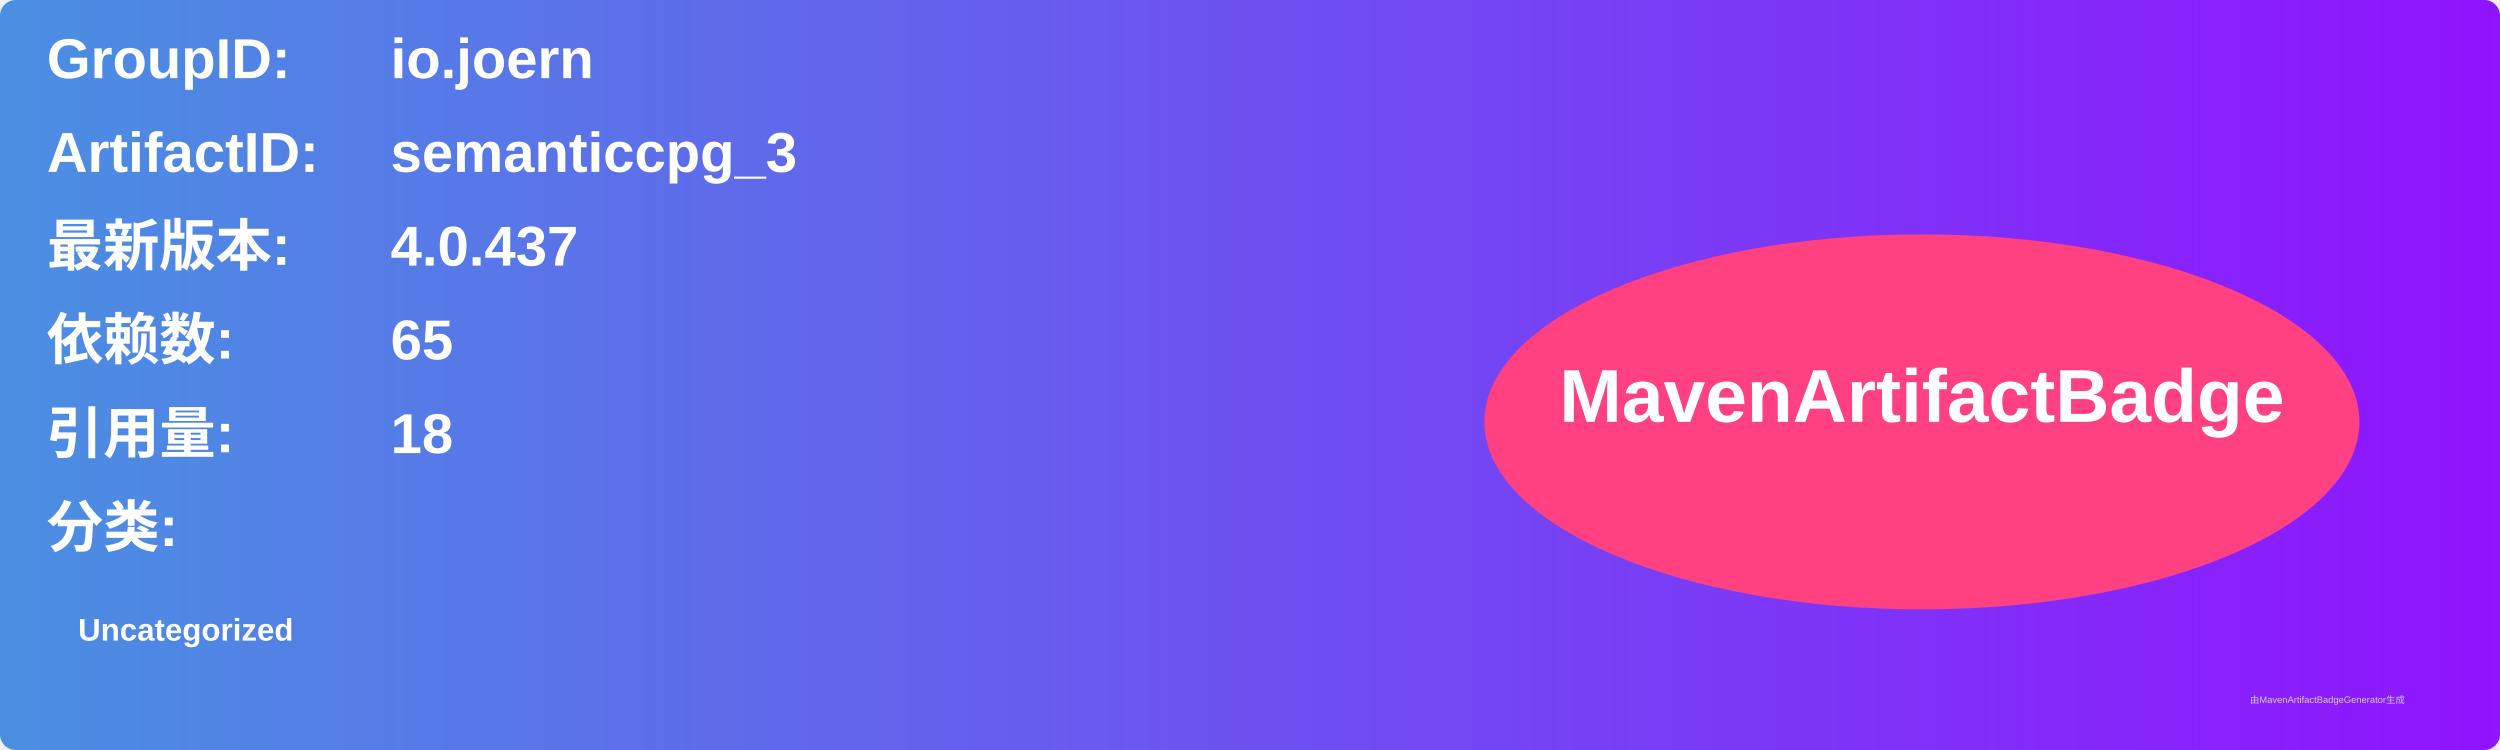
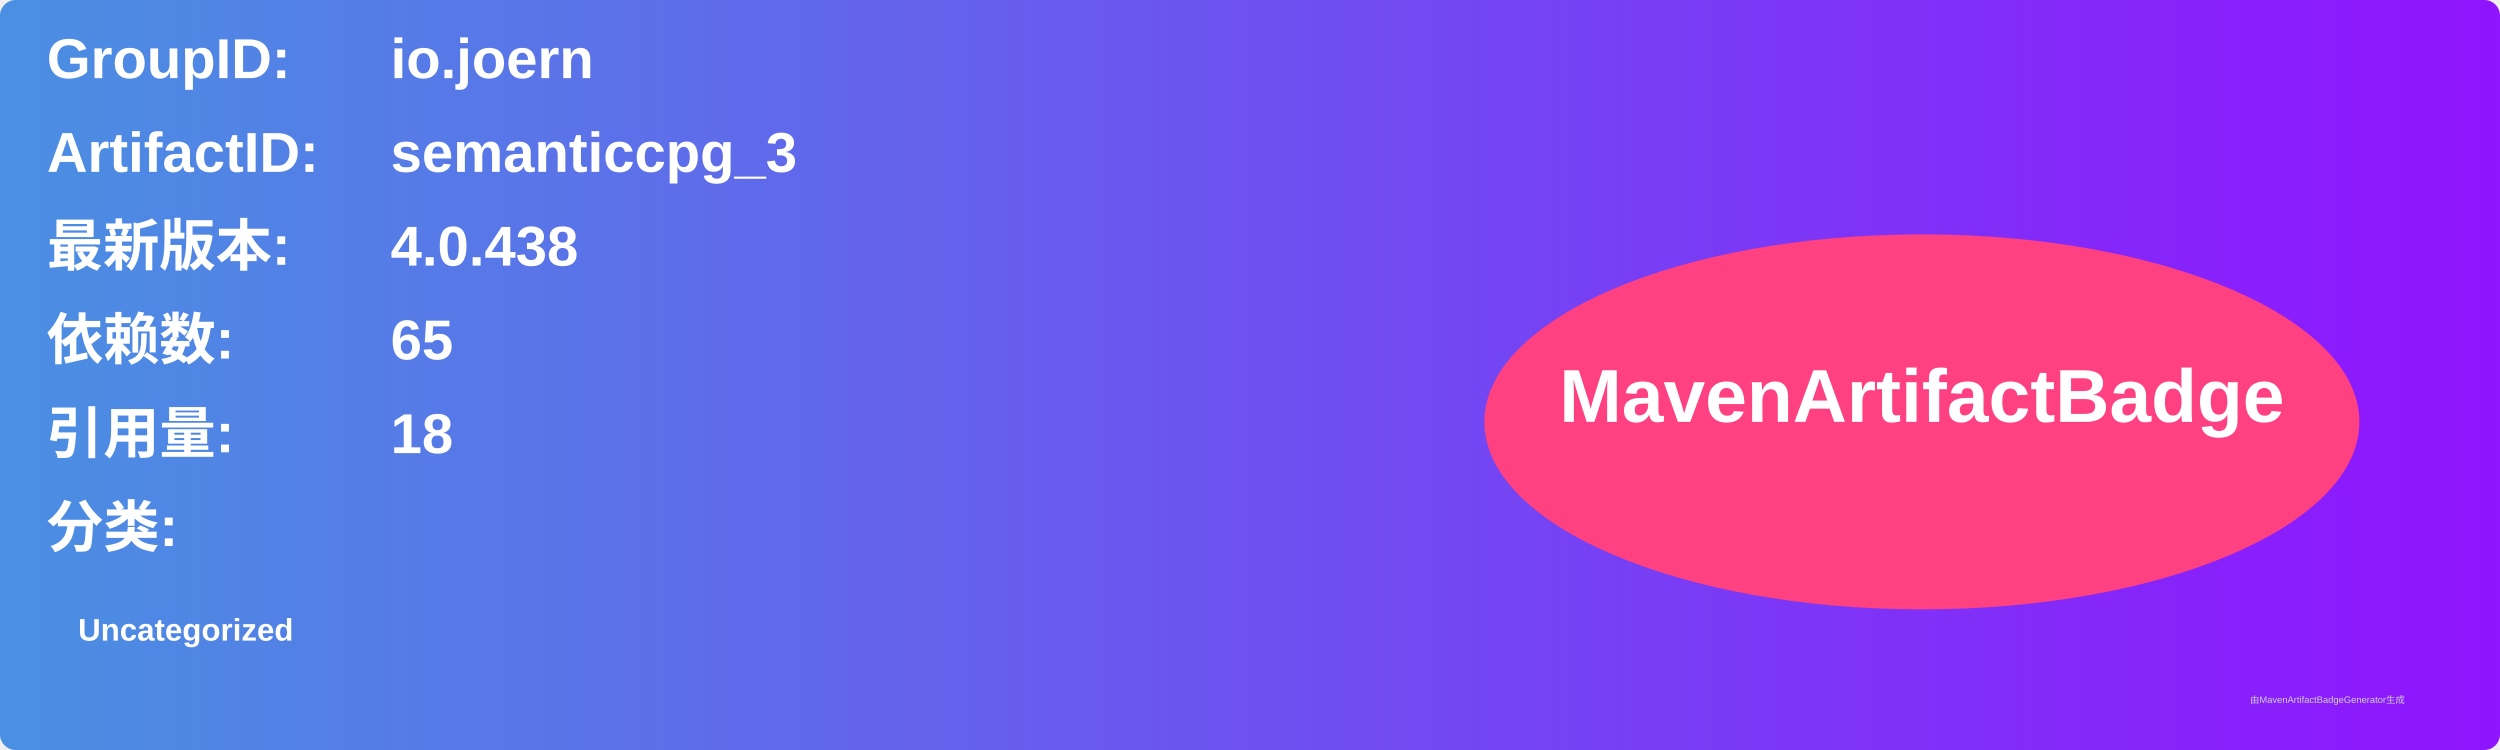
<svg xmlns="http://www.w3.org/2000/svg" width="800" height="240" viewBox="0 0 800 240">
  <linearGradient id="grad" x1="0%" y1="0%" x2="100%" y2="0%">
    <stop offset="0%" stop-color="#4a90e2" />
    <stop offset="100%" stop-color="#9013fe" />
  </linearGradient>
  <rect width="100%" height="100%" rx="5" ry="5" fill="url(#grad)" />
  <g transform="translate(15, 15)">
    <text x="0" y="10" font-family="Arial" font-size="18" fill="white" font-weight="bold" width="260">GroupID:</text>
    <text x="110" y="10" font-family="Arial" font-size="18" fill="white" font-weight="bold" width="460">io.joern</text>
    <text x="0" y="40" font-family="Arial" font-size="18" fill="white" font-weight="bold" width="260">ArtifactID:</text>
    <text x="110" y="40" font-family="Arial" font-size="18" fill="white" font-weight="bold" width="460">semanticcpg_3</text>
    <text x="0" y="70" font-family="Arial" font-size="18" fill="white" font-weight="bold">最新版本:</text>
    <text x="110" y="70" font-family="Arial" font-size="18" fill="white" font-weight="bold">
-       <tspan font-weight="bold">4.0.437</tspan>
+       <tspan font-weight="bold">4.0.438</tspan>
    </text>
    <text x="0" y="100" font-family="Arial" font-size="18" fill="white" font-weight="bold">依赖数: </text>
    <text x="110" y="100" font-family="Arial" font-size="18" fill="white">
      <tspan font-weight="bold">65</tspan>
    </text>
    <text x="0" y="130" font-family="Arial" font-size="18" fill="white" font-weight="bold">引用量: </text>
    <text x="110" y="130" font-family="Arial" font-size="18" fill="white">
      <tspan font-weight="bold">18</tspan>
    </text>
    <text x="0" y="160" font-family="Arial" font-size="18" fill="white" font-weight="bold">分类:</text>
    <text x="10" y="190" font-family="Arial" font-size="10" fill="white">
      <tspan font-weight="bold">Uncategorized</tspan>
    </text>
    <ellipse cx="600" cy="120" rx="140" ry="60" fill="#ff4081" />
    <text x="600" y="120" text-anchor="middle" font-family="Arial" font-size="24" fill="white" font-weight="bold">MavenArtifactBadge</text>
  </g>
  <text x="720" y="225" font-family="Arial" font-size="3" fill="#d0d0d0">由MavenArtifactBadgeGenerator生成</text>
</svg>
